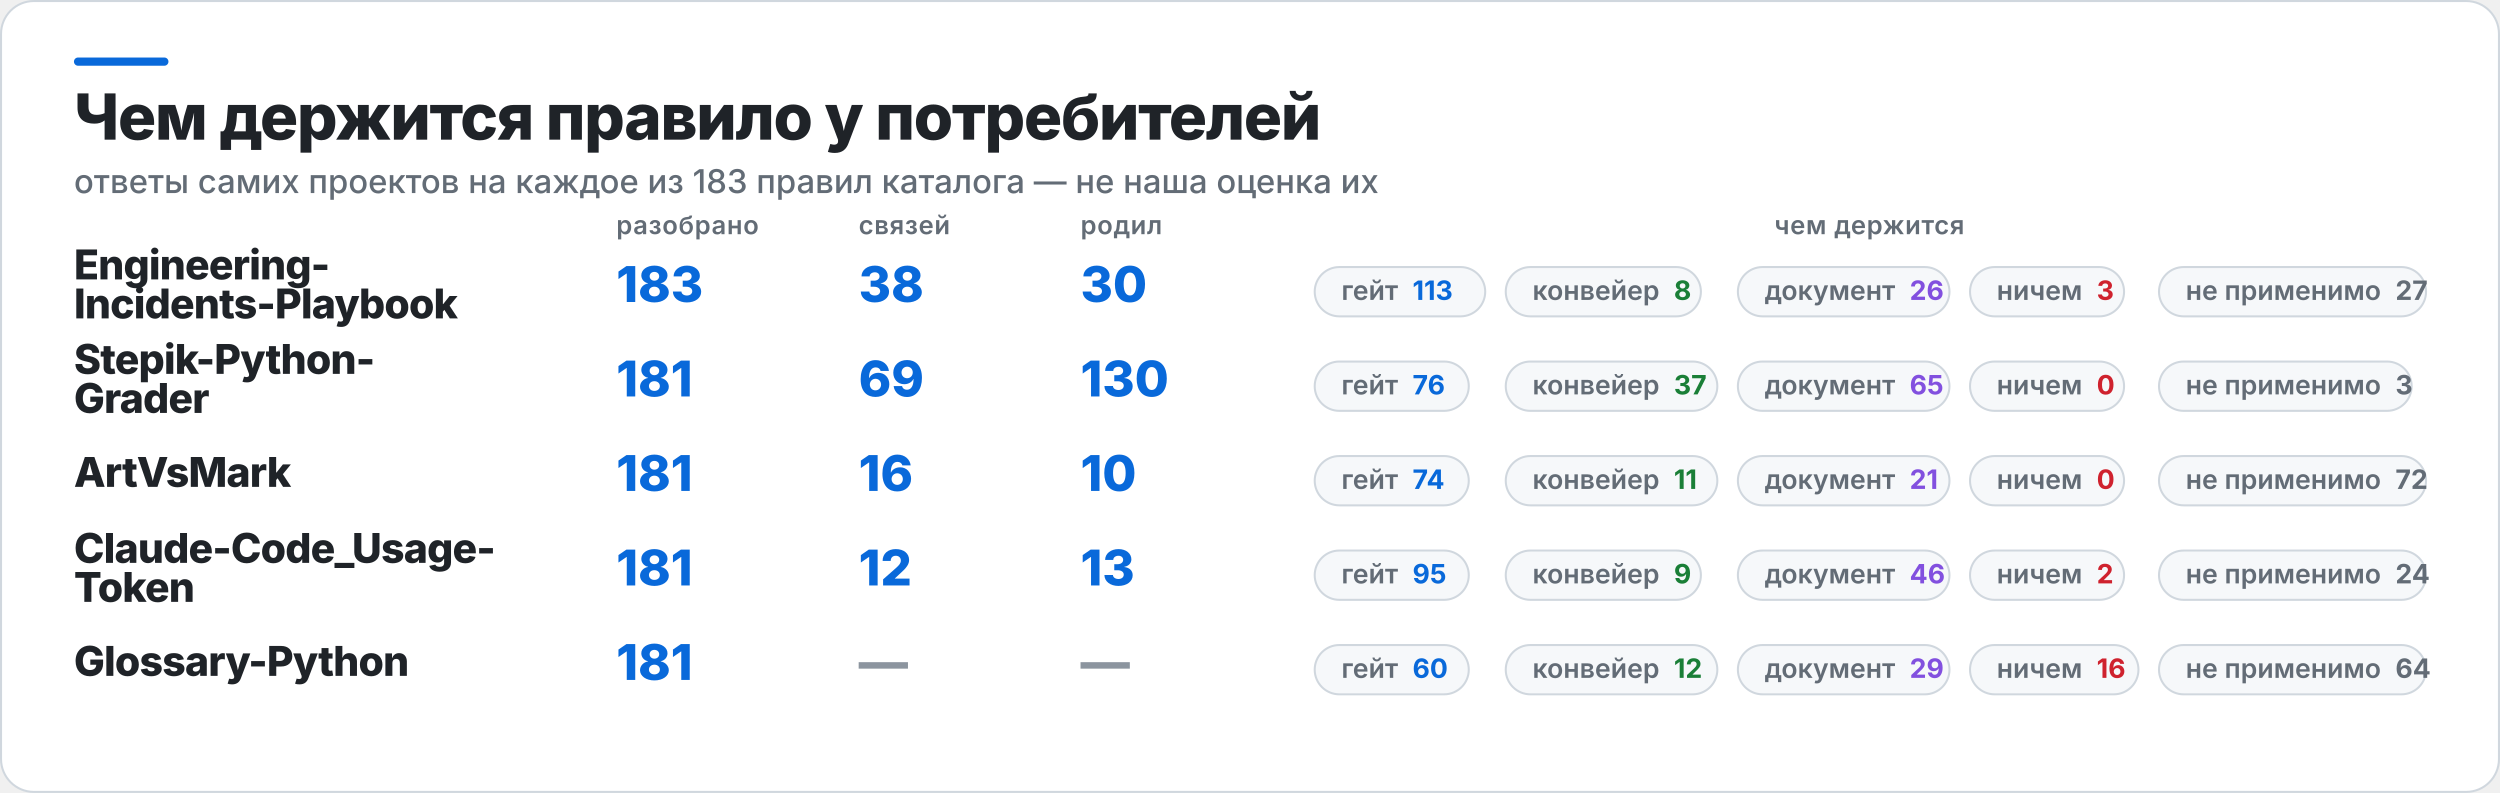
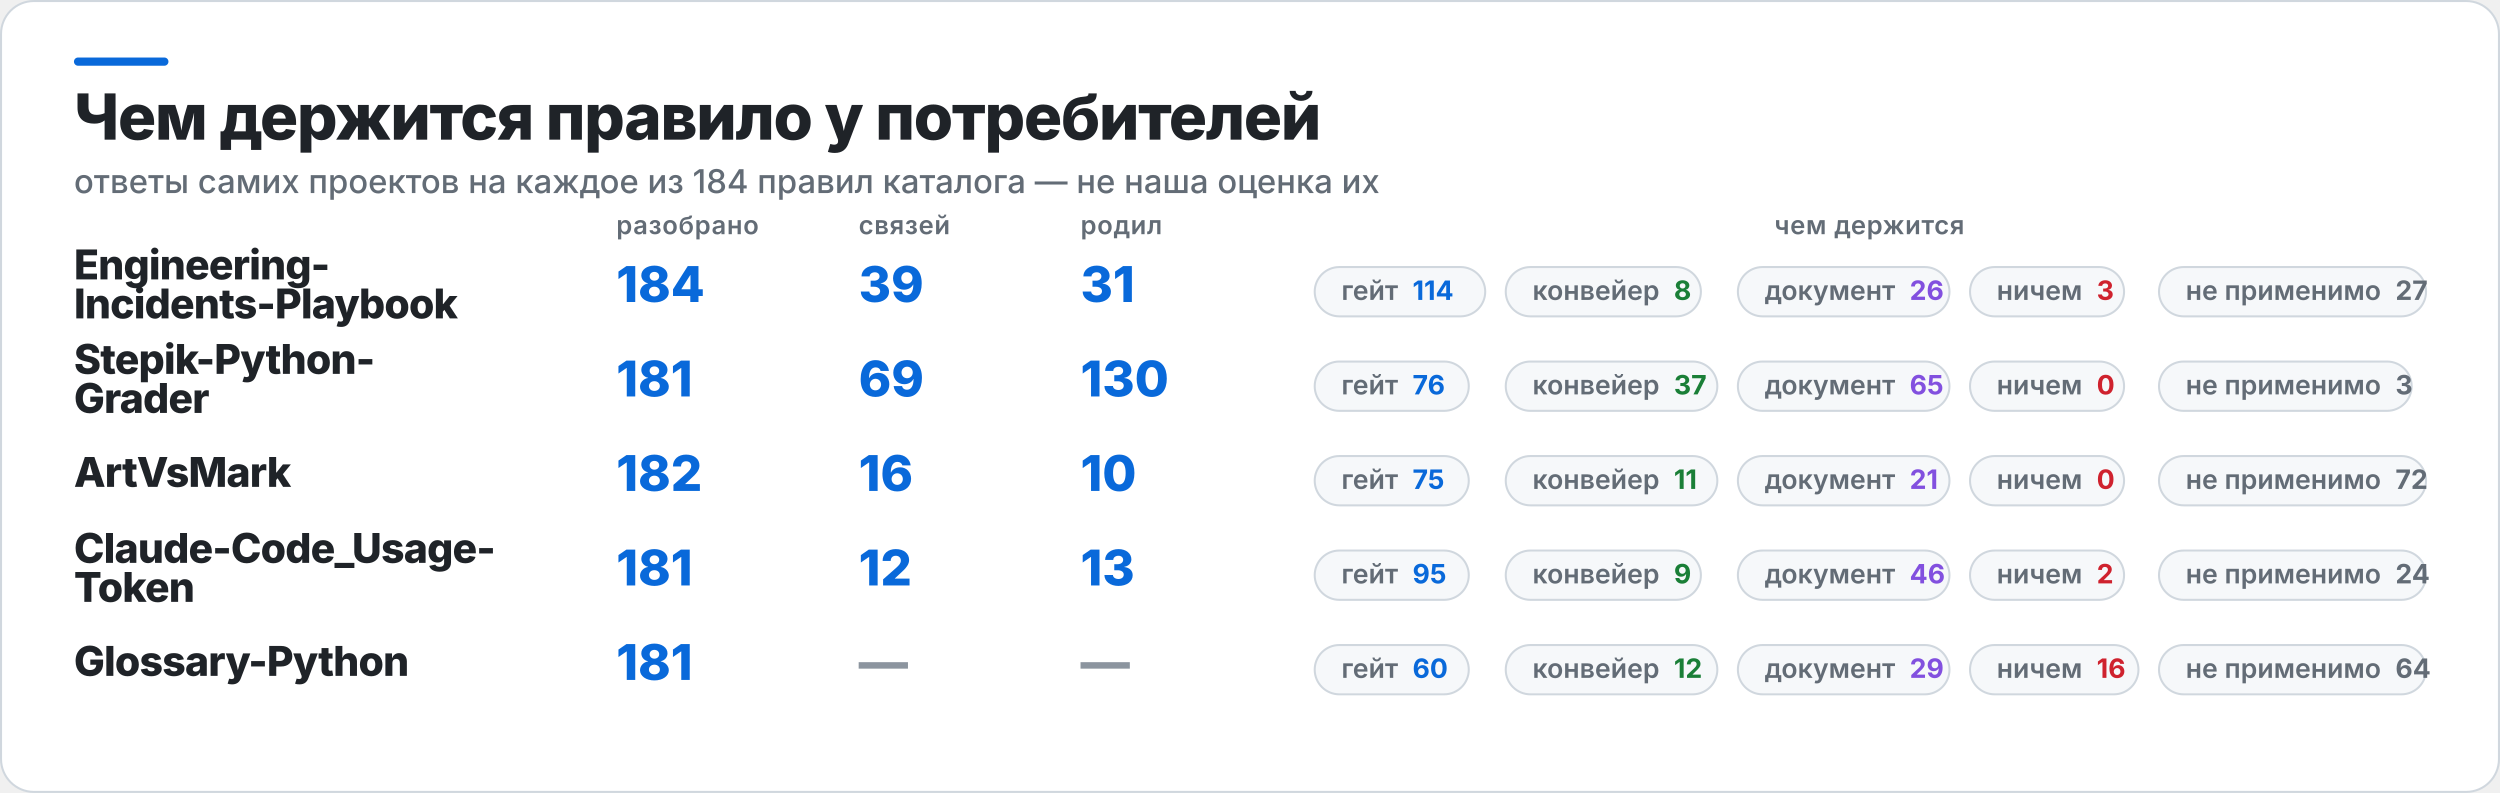
<svg xmlns="http://www.w3.org/2000/svg" width="1217" height="386" viewBox="0 0 1217 386" role="img" aria-label="Чем держится правило у потребителей">
  <rect x="0.5" y="0.5" width="1216" height="385" rx="16" fill="#FFFFFF" stroke="#D0D7DE" />
  <rect x="36" y="28" width="46" height="4" rx="2" fill="#0969DA" />
  <text x="36" y="68" fill="#1F2328" font-family="Inter,Segoe UI,Helvetica,Arial,sans-serif" font-size="31" font-weight="800" letter-spacing="-0.6">Чем держится правило у потребителей</text>
-   <text x="36" y="94" fill="#636C76" font-family="Inter,Segoe UI,Helvetica,Arial,sans-serif" font-size="16" font-weight="500">ответы самих проектов на каждое из 183 правил каталога — не наша оценка их</text>
+   <text x="36" y="94" fill="#636C76" font-family="Inter,Segoe UI,Helvetica,Arial,sans-serif" font-size="16" font-weight="500">ответы самих проектов на каждое из 184 правил каталога — не наша оценка их</text>
  <text x="300" y="114" fill="#636C76" font-family="Inter,Segoe UI,Helvetica,Arial,sans-serif" font-size="12.5" font-weight="600" letter-spacing="0.3">разобрано</text>
  <text x="418" y="114" fill="#636C76" font-family="Inter,Segoe UI,Helvetica,Arial,sans-serif" font-size="12.5" font-weight="600" letter-spacing="0.3">связей</text>
  <text x="526" y="114" fill="#636C76" font-family="Inter,Segoe UI,Helvetica,Arial,sans-serif" font-size="12.5" font-weight="600" letter-spacing="0.3">родил</text>
  <text x="910" y="114" fill="#636C76" font-family="Inter,Segoe UI,Helvetica,Arial,sans-serif" font-size="12.5" font-weight="600" letter-spacing="0.3" text-anchor="middle">чем держится</text>
  <text x="36" y="136" fill="#1F2328" font-family="Inter,Segoe UI,Helvetica,Arial,sans-serif" font-size="20" font-weight="800" letter-spacing="-0.4">Engineering-</text>
  <text x="36" y="155" fill="#1F2328" font-family="Inter,Segoe UI,Helvetica,Arial,sans-serif" font-size="20" font-weight="800" letter-spacing="-0.4">Incidents-Playbook</text>
-   <text x="300" y="147" fill="#0969DA" font-family="Inter,Segoe UI,Helvetica,Arial,sans-serif" font-size="24" font-weight="800">183</text>
-   <text x="418" y="147" fill="#0969DA" font-family="Inter,Segoe UI,Helvetica,Arial,sans-serif" font-size="24" font-weight="800">38</text>
-   <text x="526" y="147" fill="#0969DA" font-family="Inter,Segoe UI,Helvetica,Arial,sans-serif" font-size="24" font-weight="800">30</text>
+   <text x="300" y="147" fill="#0969DA" font-family="Inter,Segoe UI,Helvetica,Arial,sans-serif" font-size="24" font-weight="800">184</text>
+   <text x="418" y="147" fill="#0969DA" font-family="Inter,Segoe UI,Helvetica,Arial,sans-serif" font-size="24" font-weight="800">39</text>
+   <text x="526" y="147" fill="#0969DA" font-family="Inter,Segoe UI,Helvetica,Arial,sans-serif" font-size="24" font-weight="800">31</text>
  <rect x="640" y="130" width="83" height="24" rx="12" fill="#F6F8FA" stroke="#D0D7DE" />
-   <text x="653" y="146" fill="#636C76" font-family="Inter,Segoe UI,Helvetica,Arial,sans-serif" font-size="13" font-weight="600">гейт<tspan fill="#0969DA" font-weight="700" dx="7">113</tspan>
+   <text x="653" y="146" fill="#636C76" font-family="Inter,Segoe UI,Helvetica,Arial,sans-serif" font-size="13" font-weight="600">гейт<tspan fill="#0969DA" font-weight="700" dx="7">114</tspan>
  </text>
  <rect x="733" y="130" width="95" height="24" rx="12" fill="#F6F8FA" stroke="#D0D7DE" />
  <text x="746" y="146" fill="#636C76" font-family="Inter,Segoe UI,Helvetica,Arial,sans-serif" font-size="13" font-weight="600">конвейер<tspan fill="#1A7F37" font-weight="700" dx="7">8</tspan>
  </text>
  <rect x="846" y="130" width="103" height="24" rx="12" fill="#F6F8FA" stroke="#D0D7DE" />
  <text x="859" y="146" fill="#636C76" font-family="Inter,Segoe UI,Helvetica,Arial,sans-serif" font-size="13" font-weight="600">документ<tspan fill="#8250DF" font-weight="700" dx="7">26</tspan>
  </text>
  <rect x="959" y="130" width="75" height="24" rx="12" fill="#F6F8FA" stroke="#D0D7DE" />
  <text x="972" y="146" fill="#636C76" font-family="Inter,Segoe UI,Helvetica,Arial,sans-serif" font-size="13" font-weight="600">ничем<tspan fill="#CF222E" font-weight="700" dx="7">3</tspan>
  </text>
  <rect x="1051" y="130" width="130" height="24" rx="12" fill="#F6F8FA" stroke="#D0D7DE" />
  <text x="1064" y="146" fill="#636C76" font-family="Inter,Segoe UI,Helvetica,Arial,sans-serif" font-size="13" font-weight="600">не применимо<tspan fill="#636C76" font-weight="700" dx="7">27</tspan>
  </text>
  <text x="36" y="182" fill="#1F2328" font-family="Inter,Segoe UI,Helvetica,Arial,sans-serif" font-size="20" font-weight="800" letter-spacing="-0.4">Stepik-Python-</text>
  <text x="36" y="201" fill="#1F2328" font-family="Inter,Segoe UI,Helvetica,Arial,sans-serif" font-size="20" font-weight="800" letter-spacing="-0.4">Grader</text>
  <text x="300" y="193" fill="#0969DA" font-family="Inter,Segoe UI,Helvetica,Arial,sans-serif" font-size="24" font-weight="800">181</text>
  <text x="418" y="193" fill="#0969DA" font-family="Inter,Segoe UI,Helvetica,Arial,sans-serif" font-size="24" font-weight="800">69</text>
  <text x="526" y="193" fill="#0969DA" font-family="Inter,Segoe UI,Helvetica,Arial,sans-serif" font-size="24" font-weight="800">130</text>
  <rect x="640" y="176" width="75" height="24" rx="12" fill="#F6F8FA" stroke="#D0D7DE" />
  <text x="653" y="192" fill="#636C76" font-family="Inter,Segoe UI,Helvetica,Arial,sans-serif" font-size="13" font-weight="600">гейт<tspan fill="#0969DA" font-weight="700" dx="7">76</tspan>
  </text>
  <rect x="733" y="176" width="103" height="24" rx="12" fill="#F6F8FA" stroke="#D0D7DE" />
  <text x="746" y="192" fill="#636C76" font-family="Inter,Segoe UI,Helvetica,Arial,sans-serif" font-size="13" font-weight="600">конвейер<tspan fill="#1A7F37" font-weight="700" dx="7">37</tspan>
  </text>
  <rect x="846" y="176" width="103" height="24" rx="12" fill="#F6F8FA" stroke="#D0D7DE" />
  <text x="859" y="192" fill="#636C76" font-family="Inter,Segoe UI,Helvetica,Arial,sans-serif" font-size="13" font-weight="600">документ<tspan fill="#8250DF" font-weight="700" dx="7">65</tspan>
  </text>
  <rect x="959" y="176" width="75" height="24" rx="12" fill="#F6F8FA" stroke="#D0D7DE" />
  <text x="972" y="192" fill="#636C76" font-family="Inter,Segoe UI,Helvetica,Arial,sans-serif" font-size="13" font-weight="600">ничем<tspan fill="#CF222E" font-weight="700" dx="7">0</tspan>
  </text>
  <rect x="1051" y="176" width="123" height="24" rx="12" fill="#F6F8FA" stroke="#D0D7DE" />
  <text x="1064" y="192" fill="#636C76" font-family="Inter,Segoe UI,Helvetica,Arial,sans-serif" font-size="13" font-weight="600">не применимо<tspan fill="#636C76" font-weight="700" dx="7">3</tspan>
  </text>
  <text x="36" y="237" fill="#1F2328" font-family="Inter,Segoe UI,Helvetica,Arial,sans-serif" font-size="20" font-weight="800" letter-spacing="-0.4">ArtVsMark</text>
-   <text x="300" y="239" fill="#0969DA" font-family="Inter,Segoe UI,Helvetica,Arial,sans-serif" font-size="24" font-weight="800">181</text>
+   <text x="300" y="239" fill="#0969DA" font-family="Inter,Segoe UI,Helvetica,Arial,sans-serif" font-size="24" font-weight="800">182</text>
  <text x="418" y="239" fill="#0969DA" font-family="Inter,Segoe UI,Helvetica,Arial,sans-serif" font-size="24" font-weight="800">16</text>
  <text x="526" y="239" fill="#0969DA" font-family="Inter,Segoe UI,Helvetica,Arial,sans-serif" font-size="24" font-weight="800">10</text>
  <rect x="640" y="222" width="75" height="24" rx="12" fill="#F6F8FA" stroke="#D0D7DE" />
-   <text x="653" y="238" fill="#636C76" font-family="Inter,Segoe UI,Helvetica,Arial,sans-serif" font-size="13" font-weight="600">гейт<tspan fill="#0969DA" font-weight="700" dx="7">74</tspan>
+   <text x="653" y="238" fill="#636C76" font-family="Inter,Segoe UI,Helvetica,Arial,sans-serif" font-size="13" font-weight="600">гейт<tspan fill="#0969DA" font-weight="700" dx="7">75</tspan>
  </text>
  <rect x="733" y="222" width="103" height="24" rx="12" fill="#F6F8FA" stroke="#D0D7DE" />
  <text x="746" y="238" fill="#636C76" font-family="Inter,Segoe UI,Helvetica,Arial,sans-serif" font-size="13" font-weight="600">конвейер<tspan fill="#1A7F37" font-weight="700" dx="7">11</tspan>
  </text>
  <rect x="846" y="222" width="103" height="24" rx="12" fill="#F6F8FA" stroke="#D0D7DE" />
  <text x="859" y="238" fill="#636C76" font-family="Inter,Segoe UI,Helvetica,Arial,sans-serif" font-size="13" font-weight="600">документ<tspan fill="#8250DF" font-weight="700" dx="7">21</tspan>
  </text>
  <rect x="959" y="222" width="75" height="24" rx="12" fill="#F6F8FA" stroke="#D0D7DE" />
  <text x="972" y="238" fill="#636C76" font-family="Inter,Segoe UI,Helvetica,Arial,sans-serif" font-size="13" font-weight="600">ничем<tspan fill="#CF222E" font-weight="700" dx="7">0</tspan>
  </text>
  <rect x="1051" y="222" width="130" height="24" rx="12" fill="#F6F8FA" stroke="#D0D7DE" />
  <text x="1064" y="238" fill="#636C76" font-family="Inter,Segoe UI,Helvetica,Arial,sans-serif" font-size="13" font-weight="600">не применимо<tspan fill="#636C76" font-weight="700" dx="7">72</tspan>
  </text>
  <text x="36" y="274" fill="#1F2328" font-family="Inter,Segoe UI,Helvetica,Arial,sans-serif" font-size="20" font-weight="800" letter-spacing="-0.4">Claude-Code_Usage-</text>
  <text x="36" y="293" fill="#1F2328" font-family="Inter,Segoe UI,Helvetica,Arial,sans-serif" font-size="20" font-weight="800" letter-spacing="-0.4">Token</text>
  <text x="300" y="285" fill="#0969DA" font-family="Inter,Segoe UI,Helvetica,Arial,sans-serif" font-size="24" font-weight="800">181</text>
  <text x="418" y="285" fill="#0969DA" font-family="Inter,Segoe UI,Helvetica,Arial,sans-serif" font-size="24" font-weight="800">12</text>
  <text x="526" y="285" fill="#0969DA" font-family="Inter,Segoe UI,Helvetica,Arial,sans-serif" font-size="24" font-weight="800">13</text>
  <rect x="640" y="268" width="75" height="24" rx="12" fill="#F6F8FA" stroke="#D0D7DE" />
  <text x="653" y="284" fill="#636C76" font-family="Inter,Segoe UI,Helvetica,Arial,sans-serif" font-size="13" font-weight="600">гейт<tspan fill="#0969DA" font-weight="700" dx="7">95</tspan>
  </text>
  <rect x="733" y="268" width="95" height="24" rx="12" fill="#F6F8FA" stroke="#D0D7DE" />
  <text x="746" y="284" fill="#636C76" font-family="Inter,Segoe UI,Helvetica,Arial,sans-serif" font-size="13" font-weight="600">конвейер<tspan fill="#1A7F37" font-weight="700" dx="7">9</tspan>
  </text>
  <rect x="846" y="268" width="103" height="24" rx="12" fill="#F6F8FA" stroke="#D0D7DE" />
  <text x="859" y="284" fill="#636C76" font-family="Inter,Segoe UI,Helvetica,Arial,sans-serif" font-size="13" font-weight="600">документ<tspan fill="#8250DF" font-weight="700" dx="7">46</tspan>
  </text>
  <rect x="959" y="268" width="75" height="24" rx="12" fill="#F6F8FA" stroke="#D0D7DE" />
  <text x="972" y="284" fill="#636C76" font-family="Inter,Segoe UI,Helvetica,Arial,sans-serif" font-size="13" font-weight="600">ничем<tspan fill="#CF222E" font-weight="700" dx="7">2</tspan>
  </text>
  <rect x="1051" y="268" width="130" height="24" rx="12" fill="#F6F8FA" stroke="#D0D7DE" />
  <text x="1064" y="284" fill="#636C76" font-family="Inter,Segoe UI,Helvetica,Arial,sans-serif" font-size="13" font-weight="600">не применимо<tspan fill="#636C76" font-weight="700" dx="7">24</tspan>
  </text>
  <text x="36" y="329" fill="#1F2328" font-family="Inter,Segoe UI,Helvetica,Arial,sans-serif" font-size="20" font-weight="800" letter-spacing="-0.4">Glossary-Python</text>
  <text x="300" y="331" fill="#0969DA" font-family="Inter,Segoe UI,Helvetica,Arial,sans-serif" font-size="24" font-weight="800">181</text>
  <text x="418" y="331" fill="#8C959F" font-family="Inter,Segoe UI,Helvetica,Arial,sans-serif" font-size="24" font-weight="800">—</text>
  <text x="526" y="331" fill="#8C959F" font-family="Inter,Segoe UI,Helvetica,Arial,sans-serif" font-size="24" font-weight="800">—</text>
  <rect x="640" y="314" width="75" height="24" rx="12" fill="#F6F8FA" stroke="#D0D7DE" />
  <text x="653" y="330" fill="#636C76" font-family="Inter,Segoe UI,Helvetica,Arial,sans-serif" font-size="13" font-weight="600">гейт<tspan fill="#0969DA" font-weight="700" dx="7">60</tspan>
  </text>
  <rect x="733" y="314" width="103" height="24" rx="12" fill="#F6F8FA" stroke="#D0D7DE" />
  <text x="746" y="330" fill="#636C76" font-family="Inter,Segoe UI,Helvetica,Arial,sans-serif" font-size="13" font-weight="600">конвейер<tspan fill="#1A7F37" font-weight="700" dx="7">12</tspan>
  </text>
  <rect x="846" y="314" width="103" height="24" rx="12" fill="#F6F8FA" stroke="#D0D7DE" />
  <text x="859" y="330" fill="#636C76" font-family="Inter,Segoe UI,Helvetica,Arial,sans-serif" font-size="13" font-weight="600">документ<tspan fill="#8250DF" font-weight="700" dx="7">29</tspan>
  </text>
  <rect x="959" y="314" width="82" height="24" rx="12" fill="#F6F8FA" stroke="#D0D7DE" />
  <text x="972" y="330" fill="#636C76" font-family="Inter,Segoe UI,Helvetica,Arial,sans-serif" font-size="13" font-weight="600">ничем<tspan fill="#CF222E" font-weight="700" dx="7">16</tspan>
  </text>
  <rect x="1051" y="314" width="130" height="24" rx="12" fill="#F6F8FA" stroke="#D0D7DE" />
  <text x="1064" y="330" fill="#636C76" font-family="Inter,Segoe UI,Helvetica,Arial,sans-serif" font-size="13" font-weight="600">не применимо<tspan fill="#636C76" font-weight="700" dx="7">64</tspan>
  </text>
</svg>
